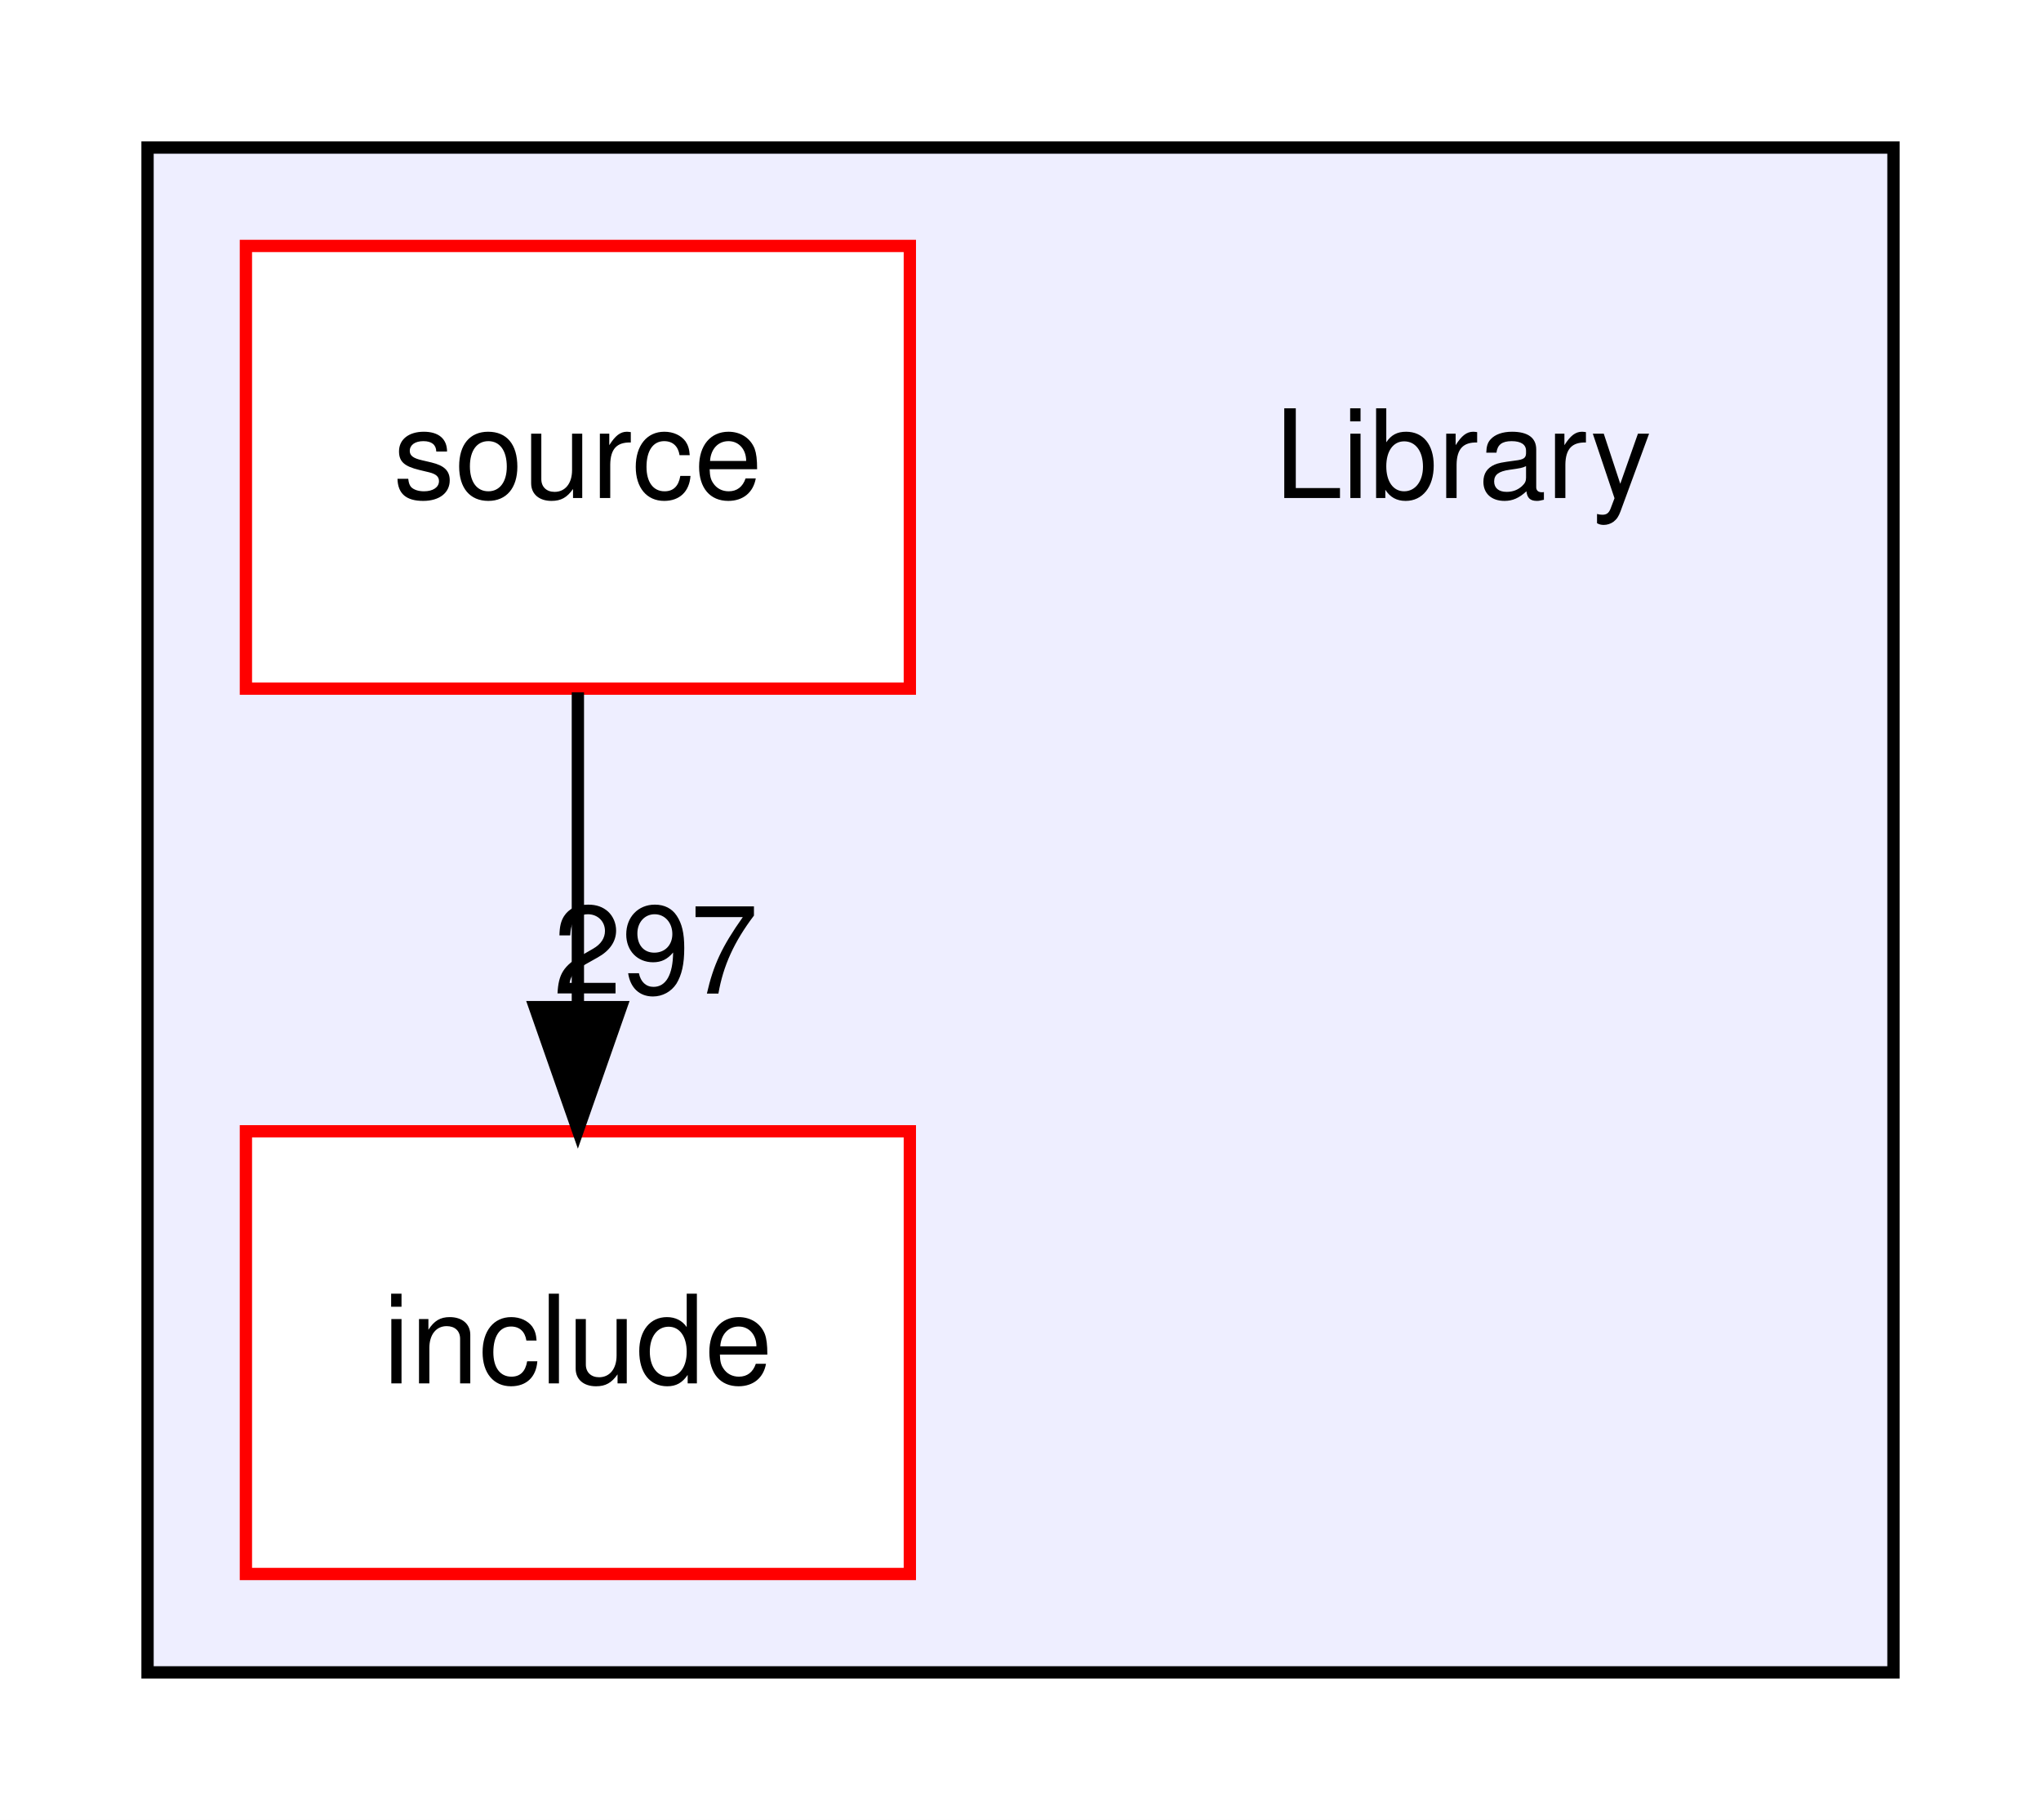
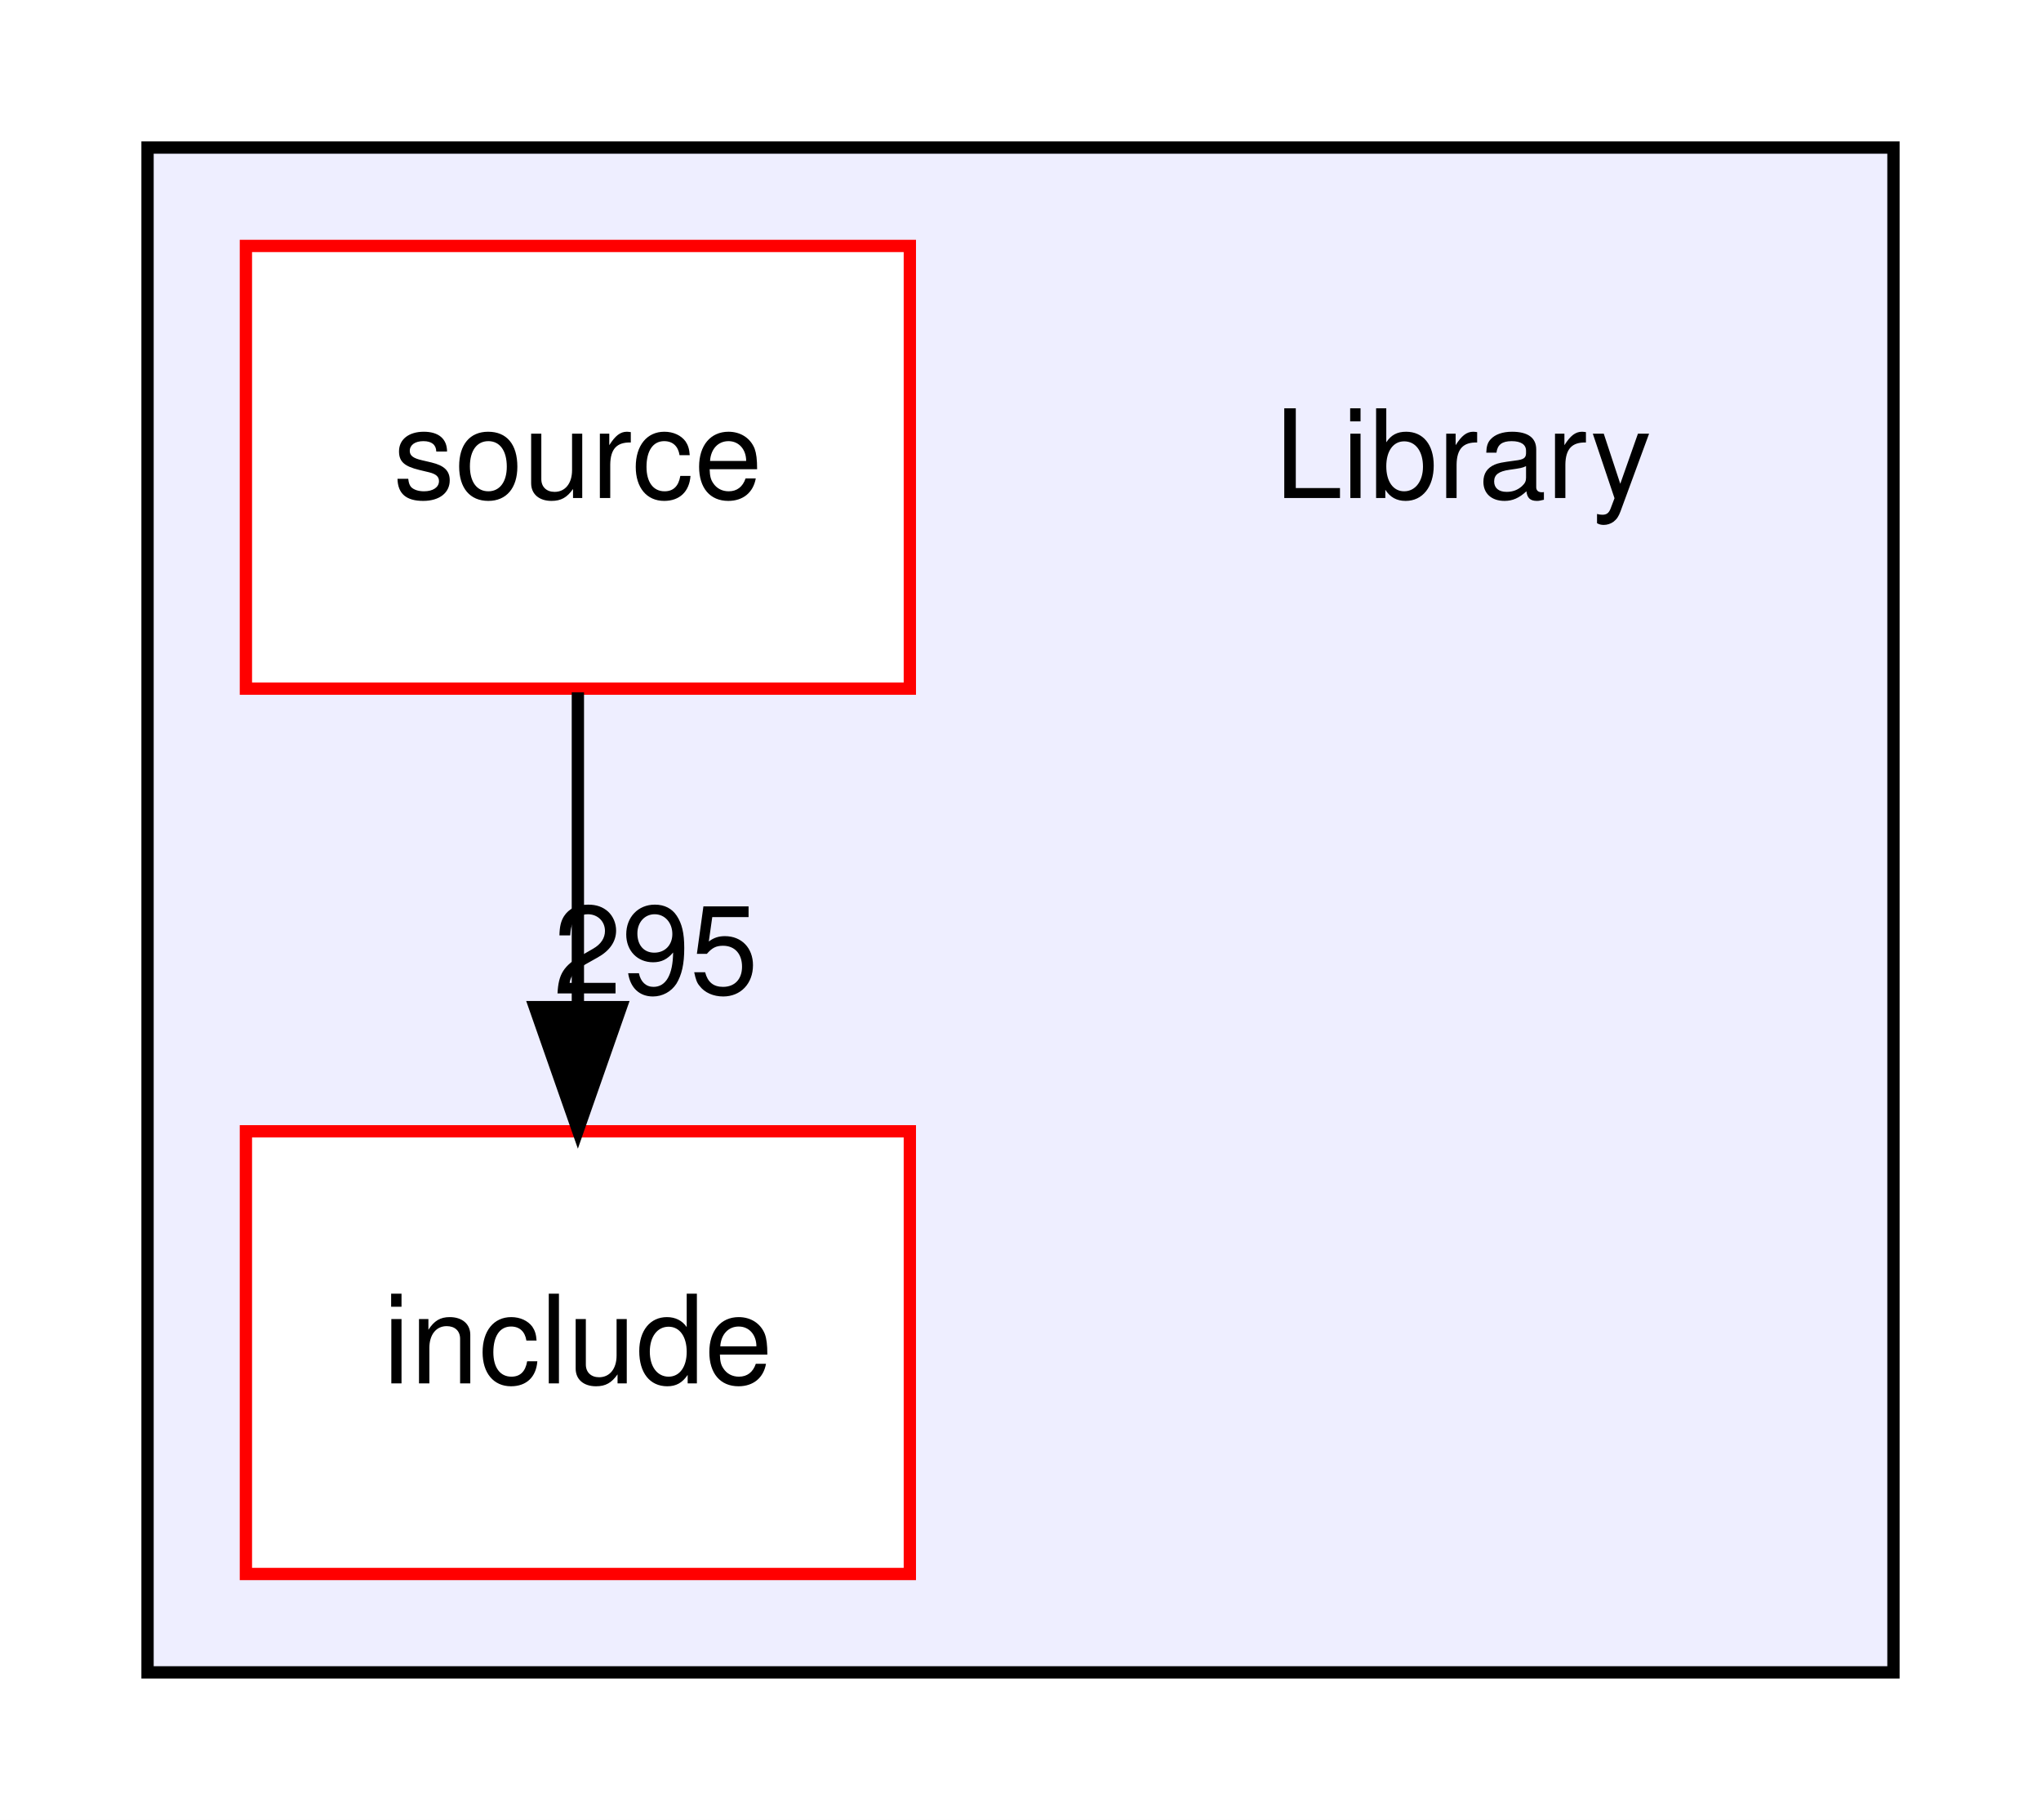
<svg xmlns="http://www.w3.org/2000/svg" xmlns:xlink="http://www.w3.org/1999/xlink" width="166pt" height="148pt" viewBox="0.00 0.00 166.00 148.00">
  <g id="graph0" class="graph" transform="scale(1 1) rotate(0) translate(4 144)">
    <polygon fill="white" stroke="transparent" points="-4,4 -4,-144 162,-144 162,4 -4,4" />
    <g id="clust1" class="cluster">
      <g id="a_clust1">
        <a xlink:href="dir_5ad7f572bbca03234e8e621e192fc099.html" target="_top">
          <polygon fill="#eeeeff" stroke="black" points="8,-8 8,-132 150,-132 150,-8 8,-8" />
        </a>
      </g>
    </g>
    <g id="node1" class="node">
      <text text-anchor="middle" x="115" y="-103.5" font-family="Helvetica,sans-Serif" font-size="10.00">Library</text>
    </g>
    <g id="node2" class="node">
      <g id="a_node2">
        <a xlink:href="dir_d5feee1fc356aab13979ad377dc27d6d.html" target="_top" xlink:title="include">
          <polygon fill="white" stroke="red" points="70,-52 16,-52 16,-16 70,-16 70,-52" />
          <text text-anchor="middle" x="43" y="-31.5" font-family="Helvetica,sans-Serif" font-size="10.00">include</text>
        </a>
      </g>
    </g>
    <g id="node3" class="node">
      <g id="a_node3">
        <a xlink:href="dir_fe01534eeb9befb8085216010425046c.html" target="_top" xlink:title="source">
          <polygon fill="white" stroke="red" points="70,-124 16,-124 16,-88 70,-88 70,-124" />
          <text text-anchor="middle" x="43" y="-103.5" font-family="Helvetica,sans-Serif" font-size="10.00">source</text>
        </a>
      </g>
    </g>
    <g id="edge1" class="edge">
      <path fill="none" stroke="black" d="M43,-87.7C43,-79.98 43,-70.71 43,-62.11" />
      <polygon fill="black" stroke="black" points="46.5,-62.1 43,-52.1 39.5,-62.1 46.5,-62.1" />
      <g id="a_edge1-headlabel">
-         <a xlink:href="dir_000007_000001.html" target="_top" xlink:title="297">
-           <text text-anchor="middle" x="49.34" y="-63.2" font-family="Helvetica,sans-Serif" font-size="10.00">297</text>
+         <a xlink:href="dir_000007_000001.html" target="_top" xlink:title="295">
+           <text text-anchor="middle" x="49.34" y="-63.2" font-family="Helvetica,sans-Serif" font-size="10.00">295</text>
        </a>
      </g>
    </g>
  </g>
</svg>
